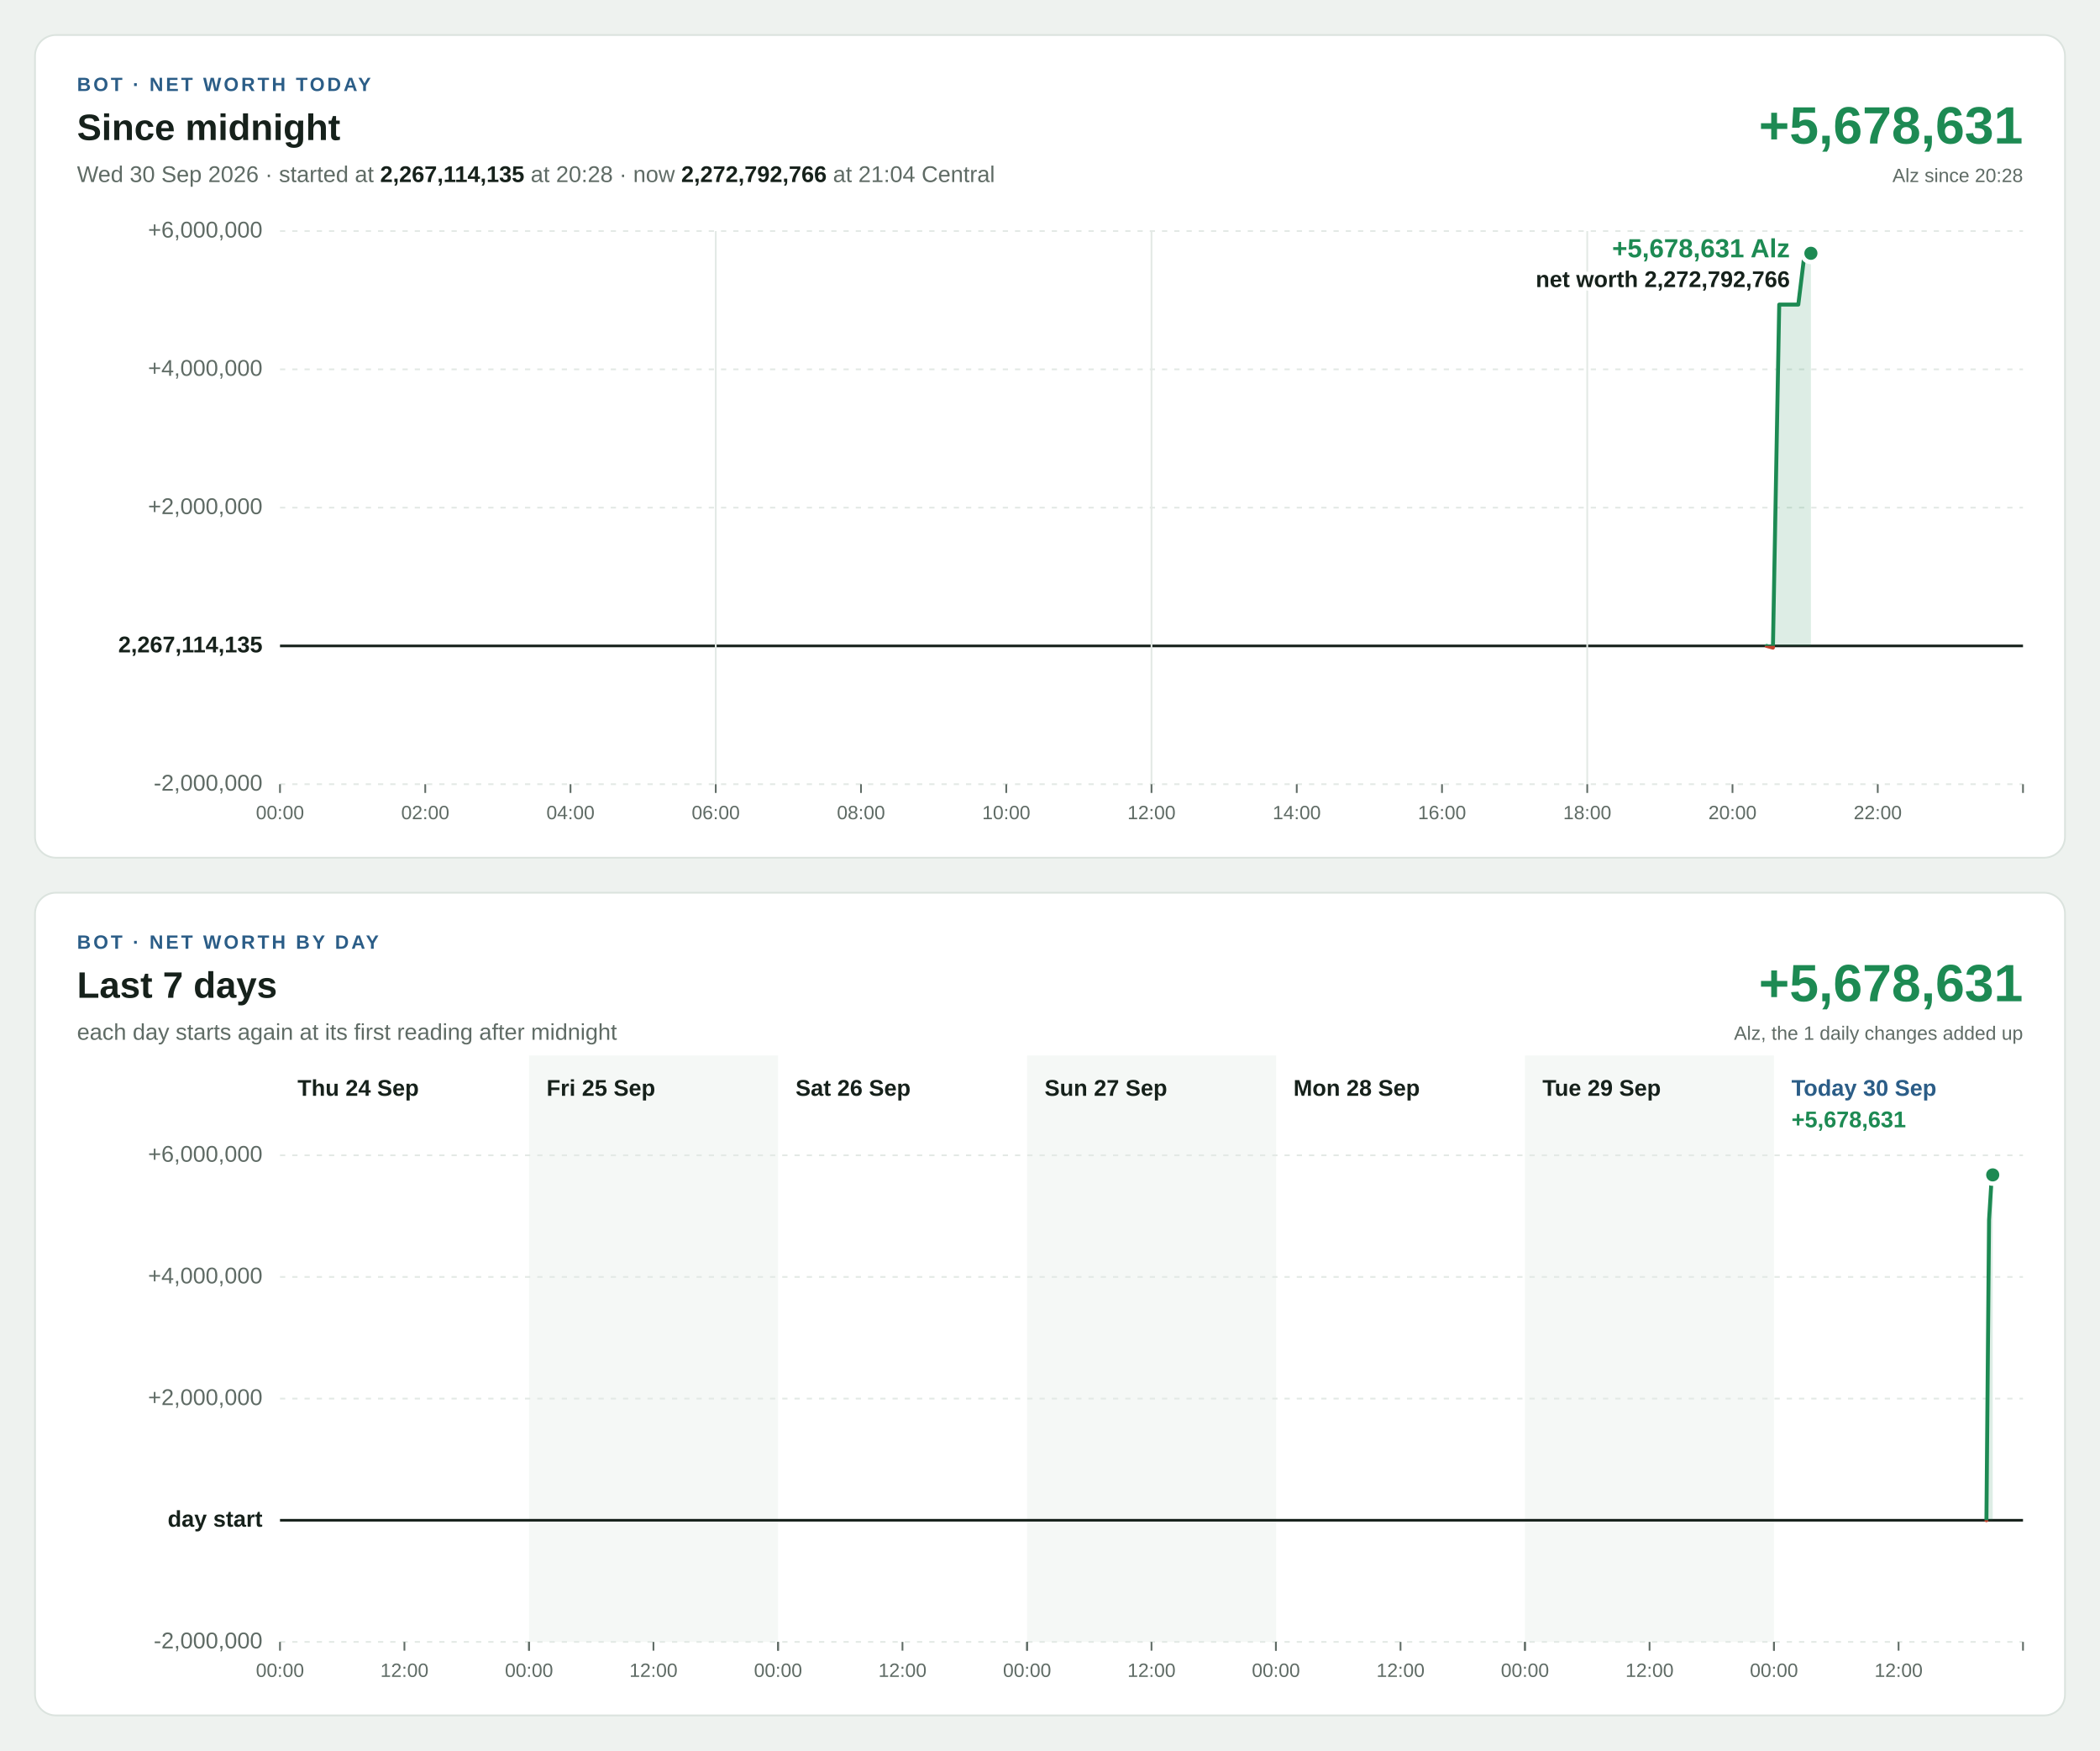
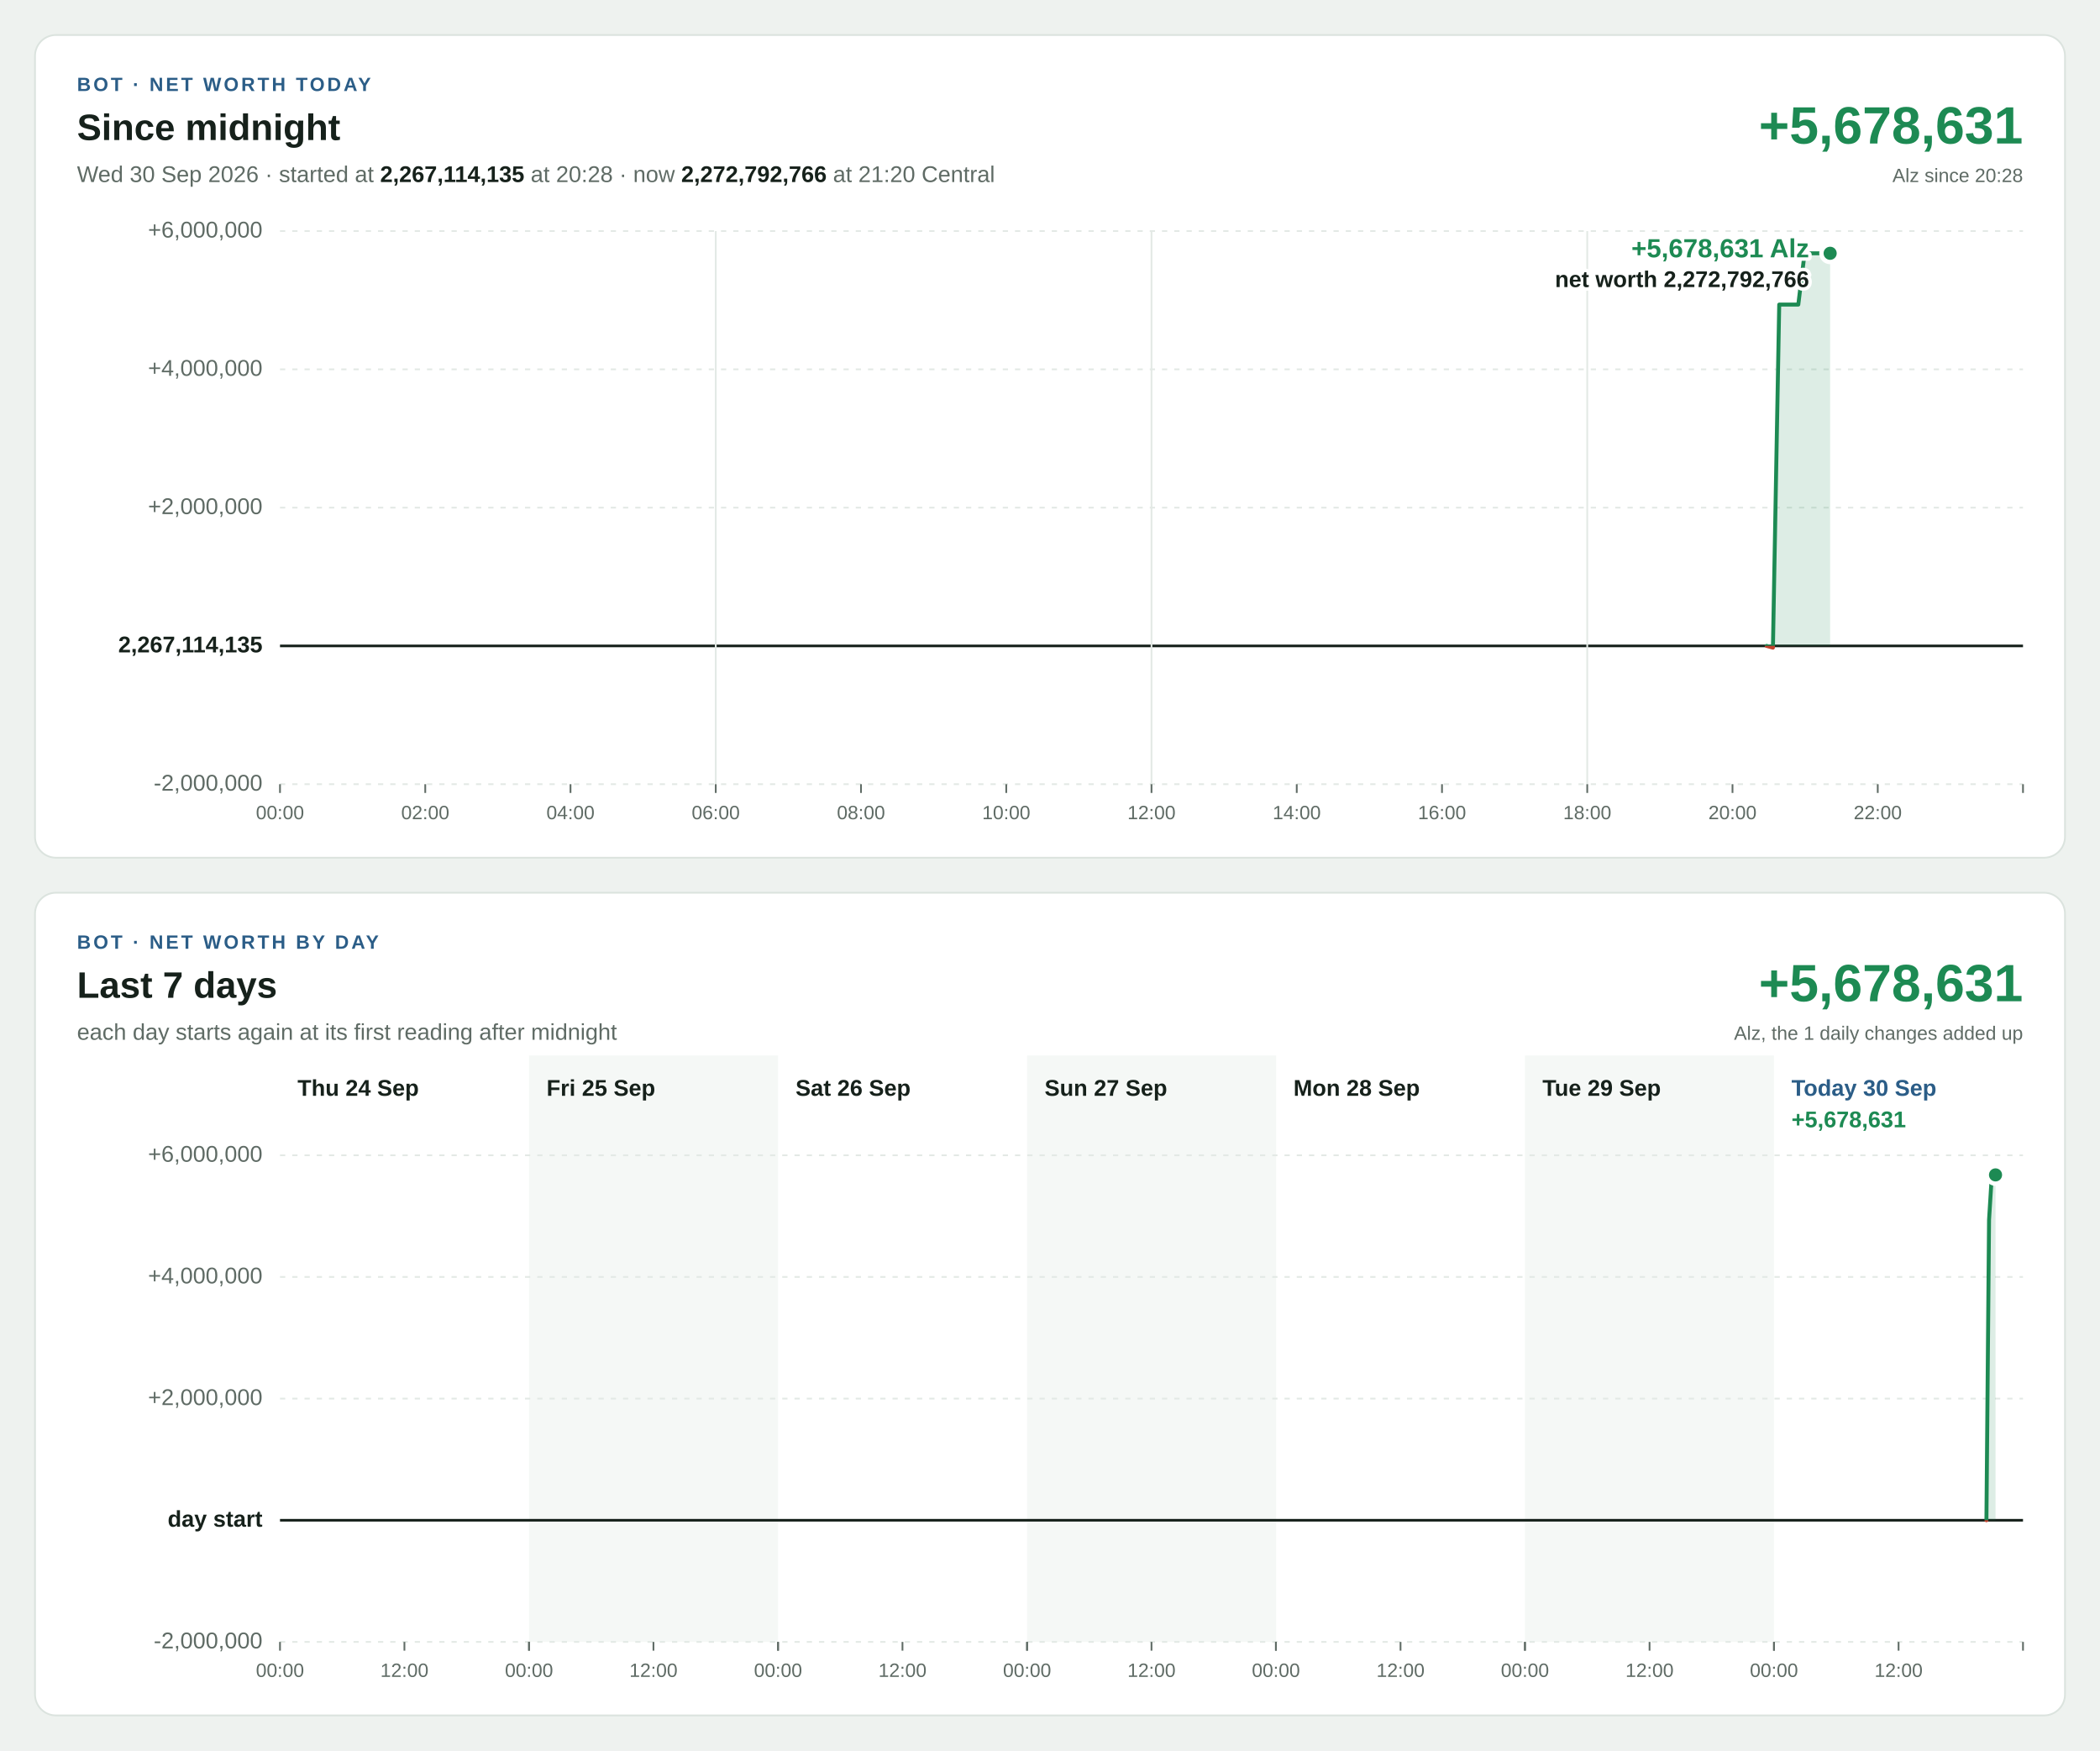
<svg xmlns="http://www.w3.org/2000/svg" width="1200" height="1000" viewBox="0 0 1200 1000" font-family="Segoe UI, Helvetica Neue, Arial, sans-serif" font-size="13" style="font-variant-numeric: tabular-nums">
  <rect width="1200" height="1000" fill="#eef2ef" />
  <g transform="translate(20,20)">
    <rect width="1160" height="470" rx="12" fill="#ffffff" stroke="#dbe3de" />
    <text x="24" y="32" font-size="11" font-weight="700" letter-spacing="1.4" fill="#2b5d87">BOT · NET WORTH TODAY</text>
    <text x="24" y="60" font-size="21" font-weight="700" fill="#16211b">Since midnight</text>
-     <text x="24" y="84" fill="#5f6b65">Wed 30 Sep 2026 · started at <tspan font-weight="700" fill="#16211b">2,267,114,135</tspan> at 20:28 · now <tspan font-weight="700" fill="#16211b">2,272,792,766</tspan> at 21:04 Central</text>
+     <text x="24" y="84" fill="#5f6b65">Wed 30 Sep 2026 · started at <tspan font-weight="700" fill="#16211b">2,267,114,135</tspan> at 20:28 · now <tspan font-weight="700" fill="#16211b">2,272,792,766</tspan> at 21:20 Central</text>
    <text x="1136" y="62" font-size="30" font-weight="700" text-anchor="end" fill="#1d8a53">+5,678,631</text>
    <text x="1136" y="84" font-size="11" text-anchor="end" fill="#5f6b65">Alz since 20:28</text>
    <line x1="140" x2="1136" y1="428.0" y2="428.0" stroke="#e3e9e5" stroke-width="1" stroke-dasharray="3 4" />
    <text x="130" y="428.0" text-anchor="end" dominant-baseline="middle" font-weight="400" fill="#5f6b65">-2,000,000</text>
    <line x1="140" x2="1136" y1="349.0" y2="349.0" stroke="#16211b" stroke-width="1.5" />
    <text x="130" y="349.0" text-anchor="end" dominant-baseline="middle" font-weight="700" fill="#16211b">2,267,114,135</text>
    <line x1="140" x2="1136" y1="270.0" y2="270.0" stroke="#e3e9e5" stroke-width="1" stroke-dasharray="3 4" />
    <text x="130" y="270.0" text-anchor="end" dominant-baseline="middle" font-weight="400" fill="#5f6b65">+2,000,000</text>
    <line x1="140" x2="1136" y1="191.0" y2="191.0" stroke="#e3e9e5" stroke-width="1" stroke-dasharray="3 4" />
    <text x="130" y="191.0" text-anchor="end" dominant-baseline="middle" font-weight="400" fill="#5f6b65">+4,000,000</text>
    <line x1="140" x2="1136" y1="112.0" y2="112.0" stroke="#e3e9e5" stroke-width="1" stroke-dasharray="3 4" />
    <text x="130" y="112.0" text-anchor="end" dominant-baseline="middle" font-weight="400" fill="#5f6b65">+6,000,000</text>
    <line x1="140.0" x2="140.0" y1="428" y2="433" stroke="#5f6b65" stroke-width="1" />
    <text x="140.0" y="448" font-size="11" text-anchor="middle" fill="#5f6b65">00:00</text>
    <line x1="223.0" x2="223.0" y1="428" y2="433" stroke="#5f6b65" stroke-width="1" />
    <text x="223.0" y="448" font-size="11" text-anchor="middle" fill="#5f6b65">02:00</text>
    <line x1="306.0" x2="306.0" y1="428" y2="433" stroke="#5f6b65" stroke-width="1" />
    <text x="306.0" y="448" font-size="11" text-anchor="middle" fill="#5f6b65">04:00</text>
    <line x1="389.0" x2="389.0" y1="112" y2="428" stroke="#e3e9e5" stroke-width="1" />
    <line x1="389.0" x2="389.0" y1="428" y2="433" stroke="#5f6b65" stroke-width="1" />
    <text x="389.0" y="448" font-size="11" text-anchor="middle" fill="#5f6b65">06:00</text>
    <line x1="472.0" x2="472.0" y1="428" y2="433" stroke="#5f6b65" stroke-width="1" />
    <text x="472.0" y="448" font-size="11" text-anchor="middle" fill="#5f6b65">08:00</text>
    <line x1="555.0" x2="555.0" y1="428" y2="433" stroke="#5f6b65" stroke-width="1" />
    <text x="555.0" y="448" font-size="11" text-anchor="middle" fill="#5f6b65">10:00</text>
    <line x1="638.0" x2="638.0" y1="112" y2="428" stroke="#e3e9e5" stroke-width="1" />
    <line x1="638.0" x2="638.0" y1="428" y2="433" stroke="#5f6b65" stroke-width="1" />
    <text x="638.0" y="448" font-size="11" text-anchor="middle" fill="#5f6b65">12:00</text>
    <line x1="721.0" x2="721.0" y1="428" y2="433" stroke="#5f6b65" stroke-width="1" />
    <text x="721.0" y="448" font-size="11" text-anchor="middle" fill="#5f6b65">14:00</text>
    <line x1="804.0" x2="804.0" y1="428" y2="433" stroke="#5f6b65" stroke-width="1" />
    <text x="804.0" y="448" font-size="11" text-anchor="middle" fill="#5f6b65">16:00</text>
    <line x1="887.0" x2="887.0" y1="112" y2="428" stroke="#e3e9e5" stroke-width="1" />
    <line x1="887.0" x2="887.0" y1="428" y2="433" stroke="#5f6b65" stroke-width="1" />
    <text x="887.0" y="448" font-size="11" text-anchor="middle" fill="#5f6b65">18:00</text>
    <line x1="970.0" x2="970.0" y1="428" y2="433" stroke="#5f6b65" stroke-width="1" />
    <text x="970.0" y="448" font-size="11" text-anchor="middle" fill="#5f6b65">20:00</text>
    <line x1="1053.0" x2="1053.0" y1="428" y2="433" stroke="#5f6b65" stroke-width="1" />
    <text x="1053.0" y="448" font-size="11" text-anchor="middle" fill="#5f6b65">22:00</text>
    <line x1="1136.0" x2="1136.0" y1="428" y2="433" stroke="#5f6b65" stroke-width="1" />
    <defs>
-       <path id="shape-today" d="M989.5 349.0L989.5 349.0L993.1 350.0L996.7 154.0L1000.4 154.0L1004.0 154.0L1007.6 154.0L1011.2 124.7L1014.8 124.7L1014.8 349.0Z" />
-       <path id="line-today" d="M989.5 349.0L993.1 350.0L996.7 154.0L1000.4 154.0L1004.0 154.0L1007.6 154.0L1011.2 124.7L1014.8 124.7" />
+       <path id="shape-today" d="M989.5 349.0L989.5 349.0L993.1 350.0L996.7 154.0L1000.4 154.0L1004.0 154.0L1007.6 154.0L1011.2 124.7L1014.8 124.7L1018.6 124.7L1022.1 124.7L1025.8 124.7L1025.8 349.0Z" />
+       <path id="line-today" d="M989.5 349.0L993.1 350.0L996.7 154.0L1000.4 154.0L1004.0 154.0L1007.6 154.0L1011.2 124.7L1014.8 124.7L1018.6 124.7L1022.1 124.7L1025.8 124.7" />
      <clipPath id="up-today">
        <rect x="140" y="112" width="996" height="237.0" />
      </clipPath>
      <clipPath id="down-today">
        <rect x="140" y="349.0" width="996" height="79.0" />
      </clipPath>
    </defs>
    <use href="#shape-today" fill="#1d8a53" fill-opacity="0.15" clip-path="url(#up-today)" />
    <use href="#line-today" fill="none" stroke="#1d8a53" stroke-width="2.25" stroke-linejoin="round" stroke-linecap="round" clip-path="url(#up-today)" />
    <use href="#shape-today" fill="#c4402b" fill-opacity="0.15" clip-path="url(#down-today)" />
    <use href="#line-today" fill="none" stroke="#c4402b" stroke-width="2.25" stroke-linejoin="round" stroke-linecap="round" clip-path="url(#down-today)" />
-     <circle cx="1014.8" cy="124.7" r="5" fill="#1d8a53" stroke="#ffffff" stroke-width="2.5" />
-     <text x="1002.8" y="127.0" text-anchor="end" font-size="15" font-weight="700" fill="#1d8a53" stroke="#ffffff" stroke-width="4" stroke-linejoin="round" paint-order="stroke">+5,678,631 Alz</text>
-     <text x="1002.8" y="144.0" text-anchor="end" font-size="13" font-weight="600" fill="#16211b" stroke="#ffffff" stroke-width="4" stroke-linejoin="round" paint-order="stroke">net worth 2,272,792,766</text>
+     <circle cx="1025.8" cy="124.7" r="5" fill="#1d8a53" stroke="#ffffff" stroke-width="2.5" />
+     <text x="1013.8" y="127.0" text-anchor="end" font-size="15" font-weight="700" fill="#1d8a53" stroke="#ffffff" stroke-width="4" stroke-linejoin="round" paint-order="stroke">+5,678,631 Alz</text>
+     <text x="1013.8" y="144.0" text-anchor="end" font-size="13" font-weight="600" fill="#16211b" stroke="#ffffff" stroke-width="4" stroke-linejoin="round" paint-order="stroke">net worth 2,272,792,766</text>
  </g>
  <g transform="translate(20,510)">
    <rect width="1160" height="470" rx="12" fill="#ffffff" stroke="#dbe3de" />
    <text x="24" y="32" font-size="11" font-weight="700" letter-spacing="1.4" fill="#2b5d87">BOT · NET WORTH BY DAY</text>
    <text x="24" y="60" font-size="21" font-weight="700" fill="#16211b">Last 7 days</text>
    <text x="24" y="84" fill="#5f6b65">each day starts again at its first reading after midnight</text>
    <text x="1136" y="62" font-size="30" font-weight="700" text-anchor="end" fill="#1d8a53">+5,678,631</text>
    <text x="1136" y="84" font-size="11" text-anchor="end" fill="#5f6b65">Alz, the 1 daily changes added up</text>
    <rect x="282.3" y="93" width="142.3" height="335" fill="#f5f8f6" />
    <rect x="566.9" y="93" width="142.3" height="335" fill="#f5f8f6" />
    <rect x="851.4" y="93" width="142.3" height="335" fill="#f5f8f6" />
    <line x1="140" x2="1136" y1="428.0" y2="428.0" stroke="#e3e9e5" stroke-width="1" stroke-dasharray="3 4" />
    <text x="130" y="428.0" text-anchor="end" dominant-baseline="middle" font-weight="400" fill="#5f6b65">-2,000,000</text>
    <line x1="140" x2="1136" y1="358.5" y2="358.5" stroke="#16211b" stroke-width="1.5" />
    <text x="130" y="358.5" text-anchor="end" dominant-baseline="middle" font-weight="700" fill="#16211b">day start</text>
    <line x1="140" x2="1136" y1="289.0" y2="289.0" stroke="#e3e9e5" stroke-width="1" stroke-dasharray="3 4" />
    <text x="130" y="289.0" text-anchor="end" dominant-baseline="middle" font-weight="400" fill="#5f6b65">+2,000,000</text>
    <line x1="140" x2="1136" y1="219.5" y2="219.5" stroke="#e3e9e5" stroke-width="1" stroke-dasharray="3 4" />
    <text x="130" y="219.5" text-anchor="end" dominant-baseline="middle" font-weight="400" fill="#5f6b65">+4,000,000</text>
    <line x1="140" x2="1136" y1="150.0" y2="150.0" stroke="#e3e9e5" stroke-width="1" stroke-dasharray="3 4" />
    <text x="130" y="150.0" text-anchor="end" dominant-baseline="middle" font-weight="400" fill="#5f6b65">+6,000,000</text>
    <text x="150.0" y="116" font-weight="700" fill="#16211b">Thu 24 Sep</text>
    <line x1="140.0" x2="140.0" y1="428" y2="433" stroke="#5f6b65" stroke-width="1" />
    <text x="140.0" y="448" font-size="11" text-anchor="middle" fill="#5f6b65">00:00</text>
    <line x1="211.1" x2="211.1" y1="428" y2="433" stroke="#5f6b65" stroke-width="1" />
    <text x="211.1" y="448" font-size="11" text-anchor="middle" fill="#5f6b65">12:00</text>
    <line x1="282.3" x2="282.3" y1="428" y2="433" stroke="#5f6b65" stroke-width="1" />
    <text x="292.3" y="116" font-weight="700" fill="#16211b">Fri 25 Sep</text>
    <line x1="282.3" x2="282.3" y1="428" y2="433" stroke="#5f6b65" stroke-width="1" />
    <text x="282.3" y="448" font-size="11" text-anchor="middle" fill="#5f6b65">00:00</text>
    <line x1="353.4" x2="353.4" y1="428" y2="433" stroke="#5f6b65" stroke-width="1" />
    <text x="353.4" y="448" font-size="11" text-anchor="middle" fill="#5f6b65">12:00</text>
    <line x1="424.6" x2="424.6" y1="428" y2="433" stroke="#5f6b65" stroke-width="1" />
    <text x="434.6" y="116" font-weight="700" fill="#16211b">Sat 26 Sep</text>
    <line x1="424.6" x2="424.6" y1="428" y2="433" stroke="#5f6b65" stroke-width="1" />
    <text x="424.6" y="448" font-size="11" text-anchor="middle" fill="#5f6b65">00:00</text>
    <line x1="495.7" x2="495.7" y1="428" y2="433" stroke="#5f6b65" stroke-width="1" />
    <text x="495.7" y="448" font-size="11" text-anchor="middle" fill="#5f6b65">12:00</text>
    <line x1="566.9" x2="566.9" y1="428" y2="433" stroke="#5f6b65" stroke-width="1" />
    <text x="576.9" y="116" font-weight="700" fill="#16211b">Sun 27 Sep</text>
    <line x1="566.9" x2="566.9" y1="428" y2="433" stroke="#5f6b65" stroke-width="1" />
    <text x="566.9" y="448" font-size="11" text-anchor="middle" fill="#5f6b65">00:00</text>
    <line x1="638.0" x2="638.0" y1="428" y2="433" stroke="#5f6b65" stroke-width="1" />
    <text x="638.0" y="448" font-size="11" text-anchor="middle" fill="#5f6b65">12:00</text>
    <line x1="709.1" x2="709.1" y1="428" y2="433" stroke="#5f6b65" stroke-width="1" />
    <text x="719.1" y="116" font-weight="700" fill="#16211b">Mon 28 Sep</text>
    <line x1="709.1" x2="709.1" y1="428" y2="433" stroke="#5f6b65" stroke-width="1" />
    <text x="709.1" y="448" font-size="11" text-anchor="middle" fill="#5f6b65">00:00</text>
    <line x1="780.3" x2="780.3" y1="428" y2="433" stroke="#5f6b65" stroke-width="1" />
    <text x="780.3" y="448" font-size="11" text-anchor="middle" fill="#5f6b65">12:00</text>
    <line x1="851.4" x2="851.4" y1="428" y2="433" stroke="#5f6b65" stroke-width="1" />
    <text x="861.4" y="116" font-weight="700" fill="#16211b">Tue 29 Sep</text>
    <line x1="851.4" x2="851.4" y1="428" y2="433" stroke="#5f6b65" stroke-width="1" />
    <text x="851.4" y="448" font-size="11" text-anchor="middle" fill="#5f6b65">00:00</text>
    <line x1="922.6" x2="922.6" y1="428" y2="433" stroke="#5f6b65" stroke-width="1" />
    <text x="922.6" y="448" font-size="11" text-anchor="middle" fill="#5f6b65">12:00</text>
    <line x1="993.7" x2="993.7" y1="428" y2="433" stroke="#5f6b65" stroke-width="1" />
    <text x="1003.7" y="116" font-weight="700" fill="#2b5d87">Today 30 Sep</text>
    <line x1="993.7" x2="993.7" y1="428" y2="433" stroke="#5f6b65" stroke-width="1" />
    <text x="993.7" y="448" font-size="11" text-anchor="middle" fill="#5f6b65">00:00</text>
    <line x1="1064.9" x2="1064.9" y1="428" y2="433" stroke="#5f6b65" stroke-width="1" />
    <text x="1064.9" y="448" font-size="11" text-anchor="middle" fill="#5f6b65">12:00</text>
    <line x1="1136.0" x2="1136.0" y1="428" y2="433" stroke="#5f6b65" stroke-width="1" />
    <text x="1003.7" y="134" font-weight="700" fill="#1d8a53">+5,678,631</text>
    <defs>
-       <path id="shape-day6" d="M1115.1 358.5L1115.1 358.5L1116.6 186.9L1118.2 161.2L1118.7 161.2L1118.7 358.5Z" />
-       <path id="line-day6" d="M1115.1 358.5L1116.6 186.9L1118.2 161.2L1118.7 161.2" />
+       <path id="shape-day6" d="M1115.1 358.5L1115.1 358.5L1116.6 186.9L1118.2 161.2L1119.7 161.2L1120.3 161.2L1120.3 358.5Z" />
+       <path id="line-day6" d="M1115.1 358.5L1116.6 186.9L1118.2 161.2L1119.7 161.2L1120.3 161.2" />
      <clipPath id="up-day6">
        <rect x="140" y="150" width="996" height="208.5" />
      </clipPath>
      <clipPath id="down-day6">
        <rect x="140" y="358.5" width="996" height="69.5" />
      </clipPath>
    </defs>
    <use href="#shape-day6" fill="#1d8a53" fill-opacity="0.15" clip-path="url(#up-day6)" />
    <use href="#line-day6" fill="none" stroke="#1d8a53" stroke-width="2.25" stroke-linejoin="round" stroke-linecap="round" clip-path="url(#up-day6)" />
    <use href="#shape-day6" fill="#c4402b" fill-opacity="0.15" clip-path="url(#down-day6)" />
    <use href="#line-day6" fill="none" stroke="#c4402b" stroke-width="2.25" stroke-linejoin="round" stroke-linecap="round" clip-path="url(#down-day6)" />
-     <circle cx="1118.7" cy="161.2" r="5" fill="#1d8a53" stroke="#ffffff" stroke-width="2.5" />
+     <circle cx="1120.3" cy="161.2" r="5" fill="#1d8a53" stroke="#ffffff" stroke-width="2.5" />
  </g>
</svg>
